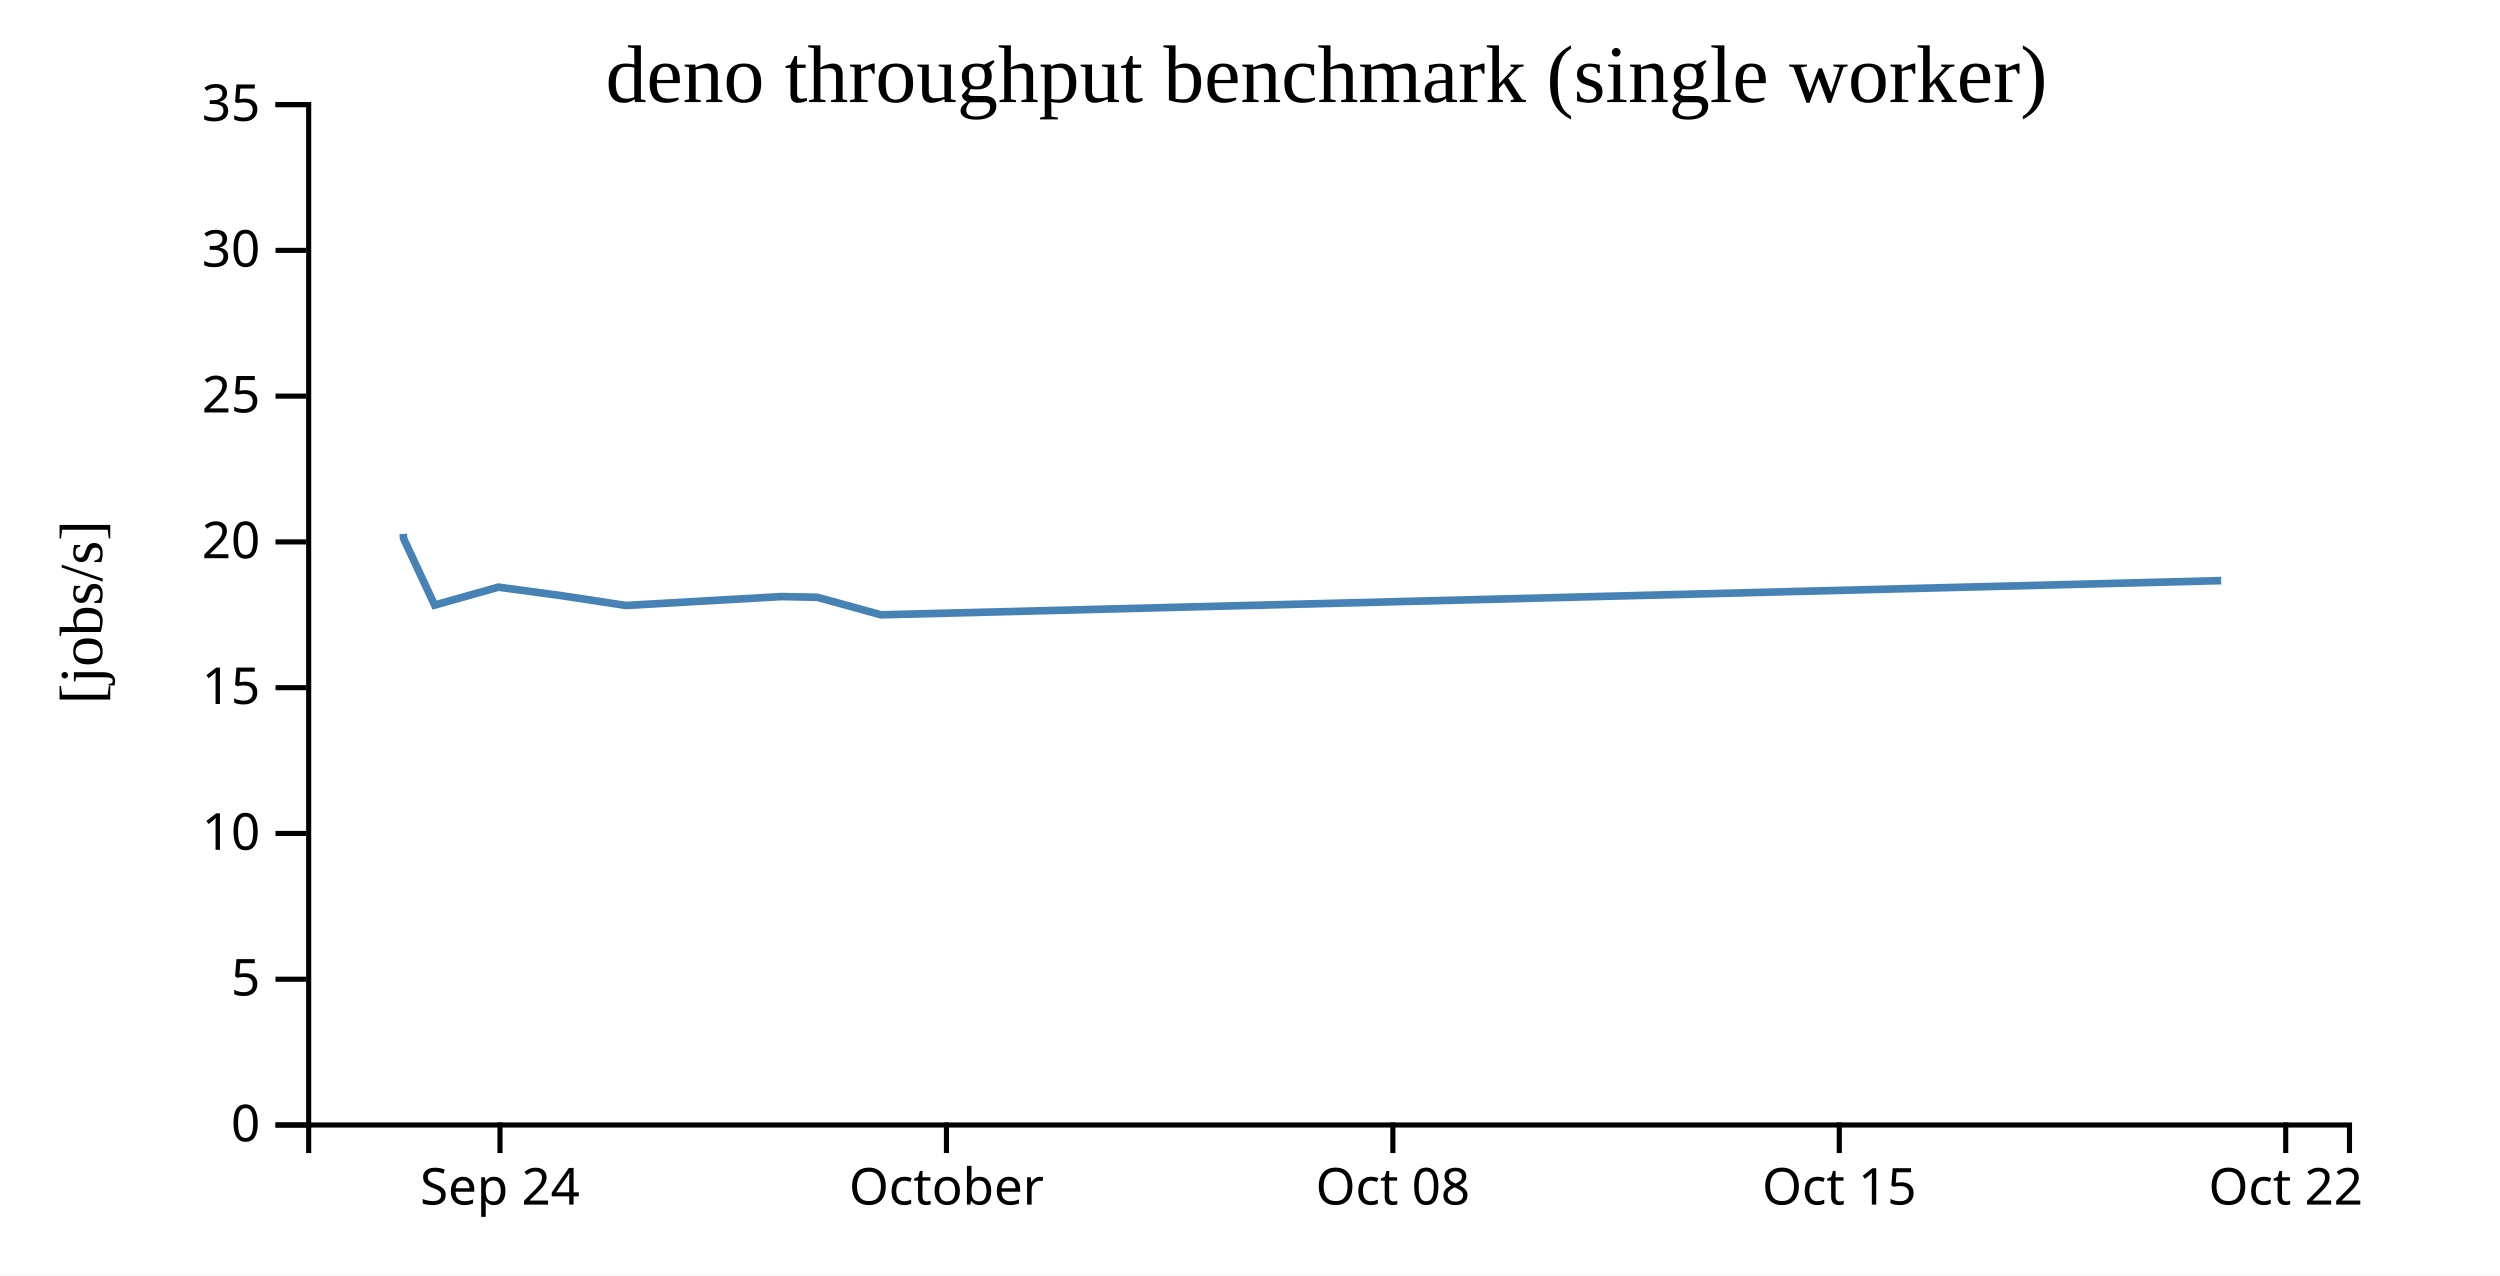
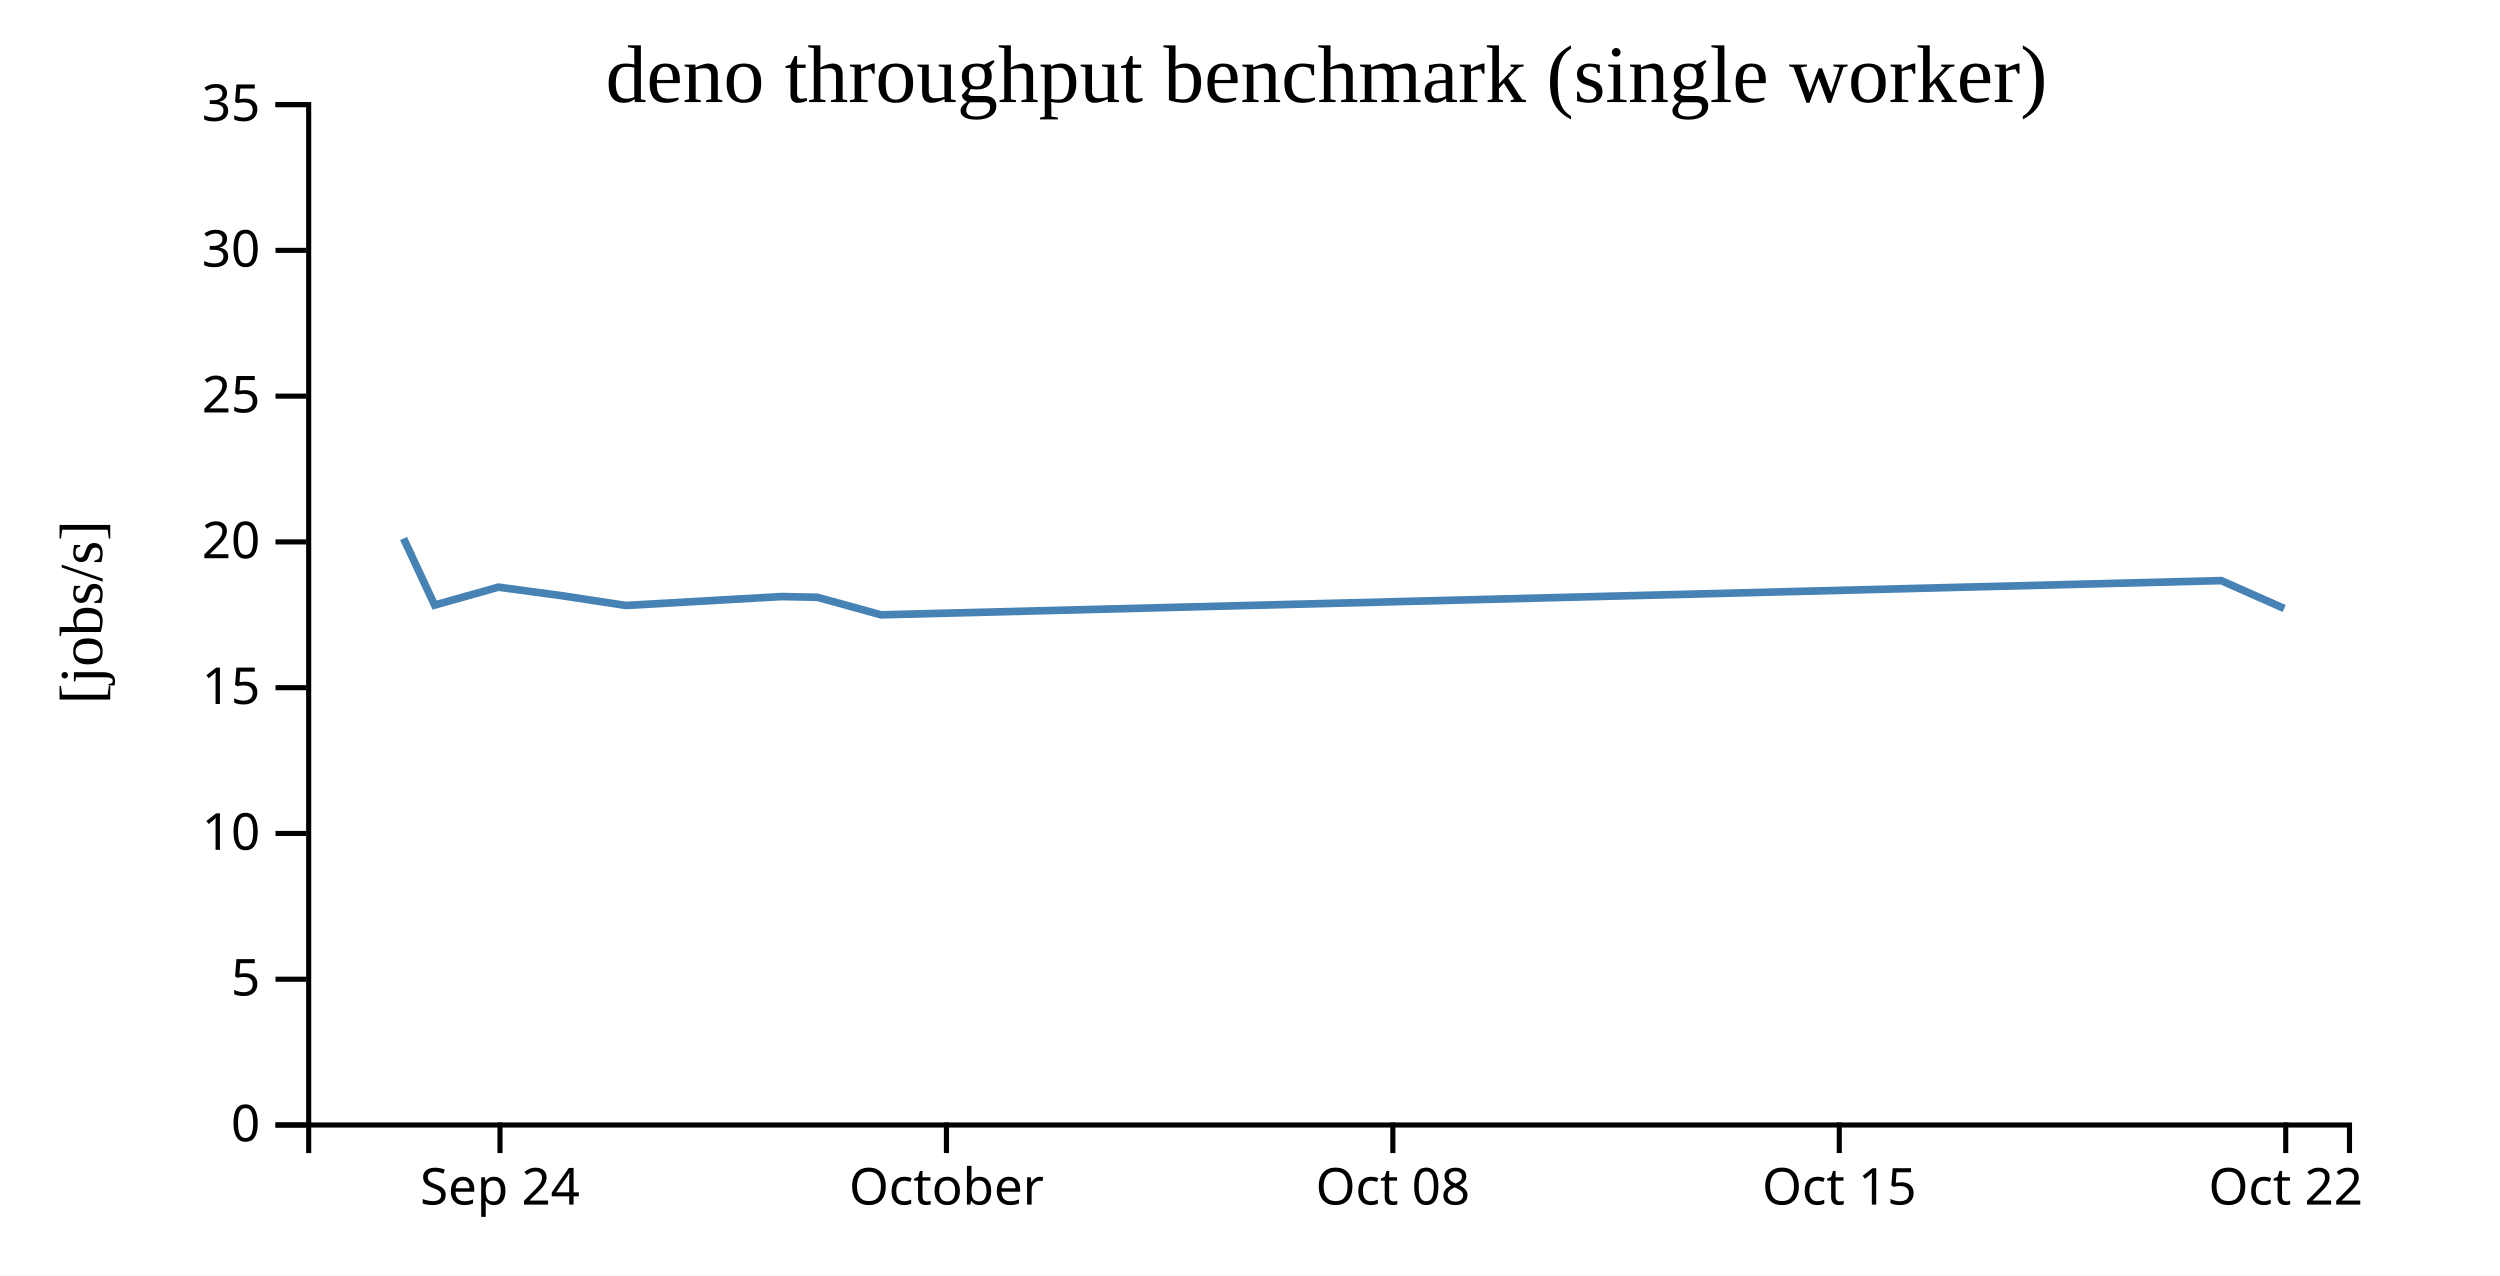
<svg xmlns="http://www.w3.org/2000/svg" width="490" height="250">
  <rect width="100%" height="100%" fill="white" />
  <g transform="translate(60,20)">
    <g transform="translate(0,200)" fill="none" font-size="10" font-family="sans-serif" text-anchor="middle">
      <path class="domain" stroke="currentColor" d="M0.5,6V0.5H400.5V6" />
      <g class="tick" opacity="1" transform="translate(38,0)">
        <line stroke="currentColor" y2="6" />
        <text fill="currentColor" y="9" dy="0.71em">Sep 24</text>
      </g>
      <g class="tick" opacity="1" transform="translate(125.5,0)">
        <line stroke="currentColor" y2="6" />
        <text fill="currentColor" y="9" dy="0.71em">October</text>
      </g>
      <g class="tick" opacity="1" transform="translate(213,0)">
        <line stroke="currentColor" y2="6" />
        <text fill="currentColor" y="9" dy="0.71em">Oct 08</text>
      </g>
      <g class="tick" opacity="1" transform="translate(300.5,0)">
        <line stroke="currentColor" y2="6" />
        <text fill="currentColor" y="9" dy="0.71em">Oct 15</text>
      </g>
      <g class="tick" opacity="1" transform="translate(388,0)">
        <line stroke="currentColor" y2="6" />
        <text fill="currentColor" y="9" dy="0.71em">Oct 22</text>
      </g>
    </g>
    <g fill="none" font-size="10" font-family="sans-serif" text-anchor="end">
      <path class="domain" stroke="currentColor" d="M-6,200.5H0.5V0.5H-6" />
      <g class="tick" opacity="1" transform="translate(0,200.5)">
        <line stroke="currentColor" x2="-6" />
        <text fill="currentColor" x="-9" dy="0.32em">0</text>
      </g>
      <g class="tick" opacity="1" transform="translate(0,171.9286)">
        <line stroke="currentColor" x2="-6" />
        <text fill="currentColor" x="-9" dy="0.32em">5</text>
      </g>
      <g class="tick" opacity="1" transform="translate(0,143.3571)">
        <line stroke="currentColor" x2="-6" />
        <text fill="currentColor" x="-9" dy="0.32em">10</text>
      </g>
      <g class="tick" opacity="1" transform="translate(0,114.7857)">
        <line stroke="currentColor" x2="-6" />
        <text fill="currentColor" x="-9" dy="0.32em">15</text>
      </g>
      <g class="tick" opacity="1" transform="translate(0,86.21429)">
        <line stroke="currentColor" x2="-6" />
        <text fill="currentColor" x="-9" dy="0.32em">20</text>
      </g>
      <g class="tick" opacity="1" transform="translate(0,57.64286)">
        <line stroke="currentColor" x2="-6" />
        <text fill="currentColor" x="-9" dy="0.32em">25</text>
      </g>
      <g class="tick" opacity="1" transform="translate(0,29.07143)">
        <line stroke="currentColor" x2="-6" />
        <text fill="currentColor" x="-9" dy="0.32em">30</text>
      </g>
      <g class="tick" opacity="1" transform="translate(0,0.5)">
        <line stroke="currentColor" x2="-6" />
        <text fill="currentColor" x="-9" dy="0.32em">35</text>
      </g>
    </g>
    <text text-anchor="middle" style="font-size: 12px" transform="rotate(-90)" y="-40" x="-100">[jobs/s]</text>
    <text text-anchor="middle" style="font-size: 16px" y="0" x="200">deno throughput benchmark (single worker)</text>
-     <path fill="none" stroke="steelblue" stroke-width="1.5" d="M19.036,84.644L19.093,85.531L25.185,98.597L37.693,95.081L50.187,96.768L62.676,98.672L93.159,96.928L100.186,97.066L112.679,100.507L375.358,93.798" />
+     <path fill="none" stroke="steelblue" stroke-width="1.5" d="M19.093,85.531L25.185,98.597L37.693,95.081L50.187,96.768L62.676,98.672L93.159,96.928L100.186,97.066L112.679,100.507L375.358,93.798L387.703,99.262" />
  </g>
</svg>
